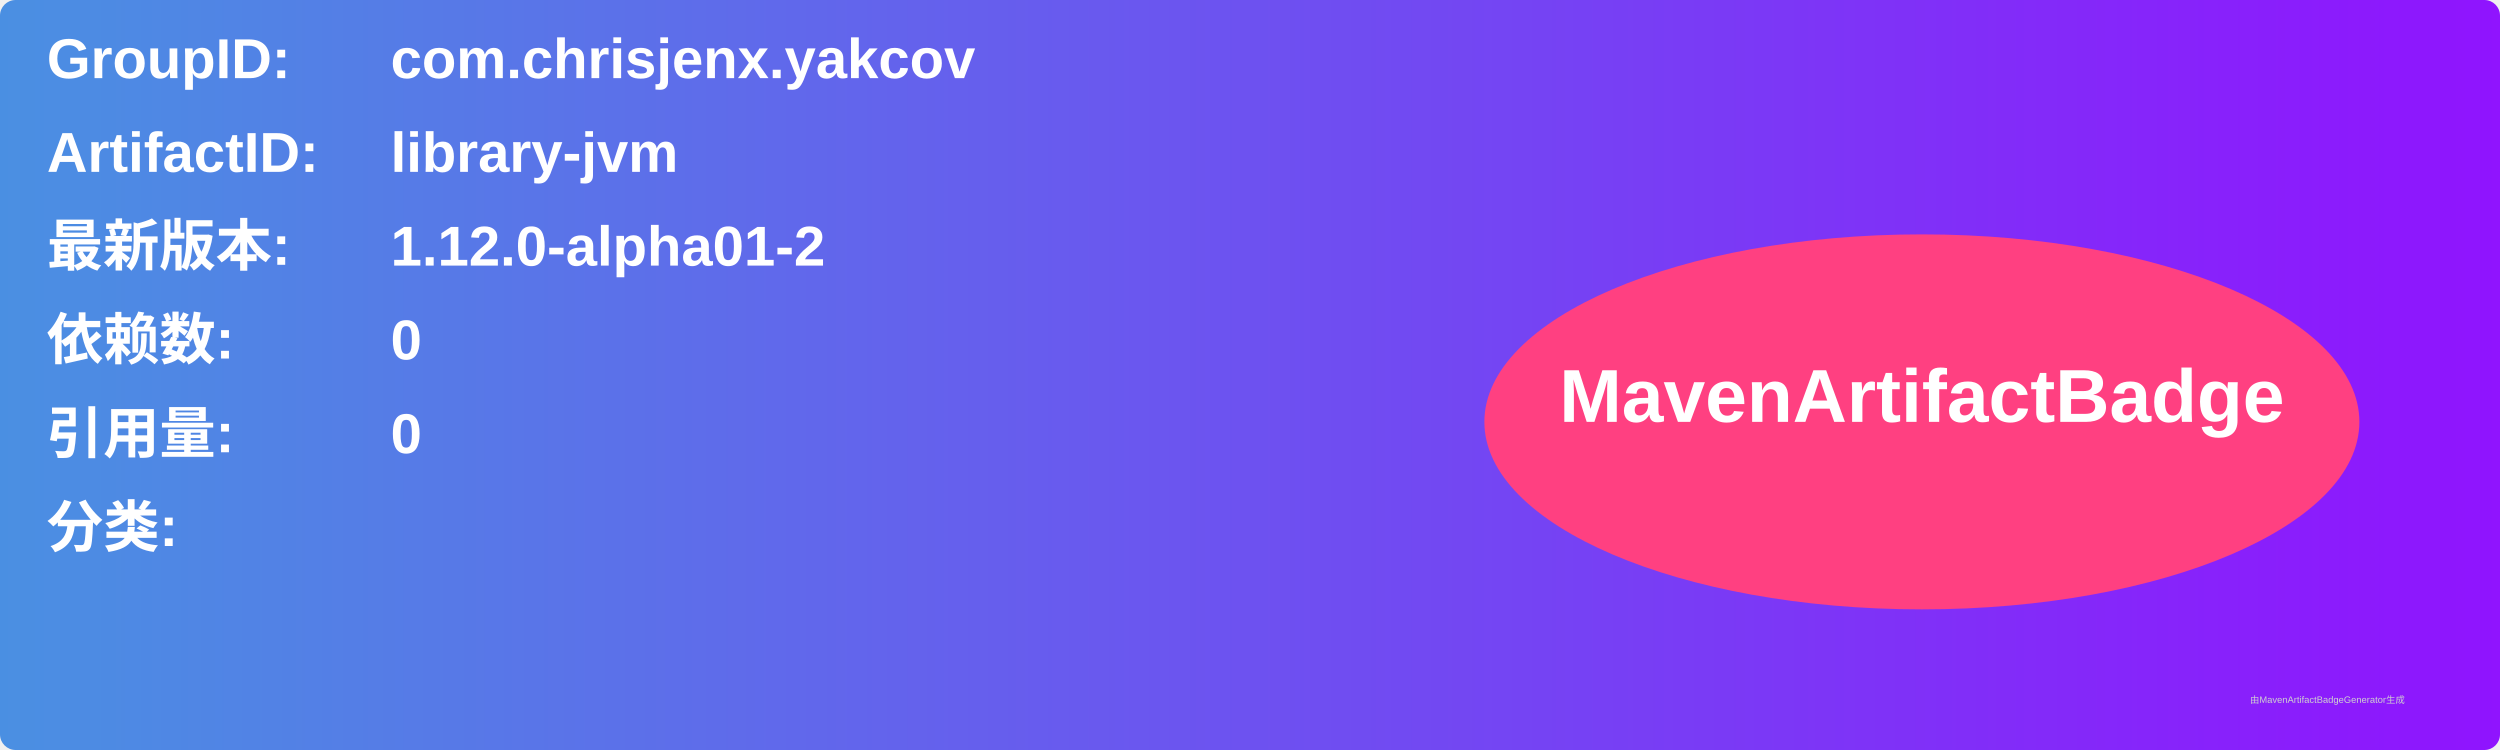
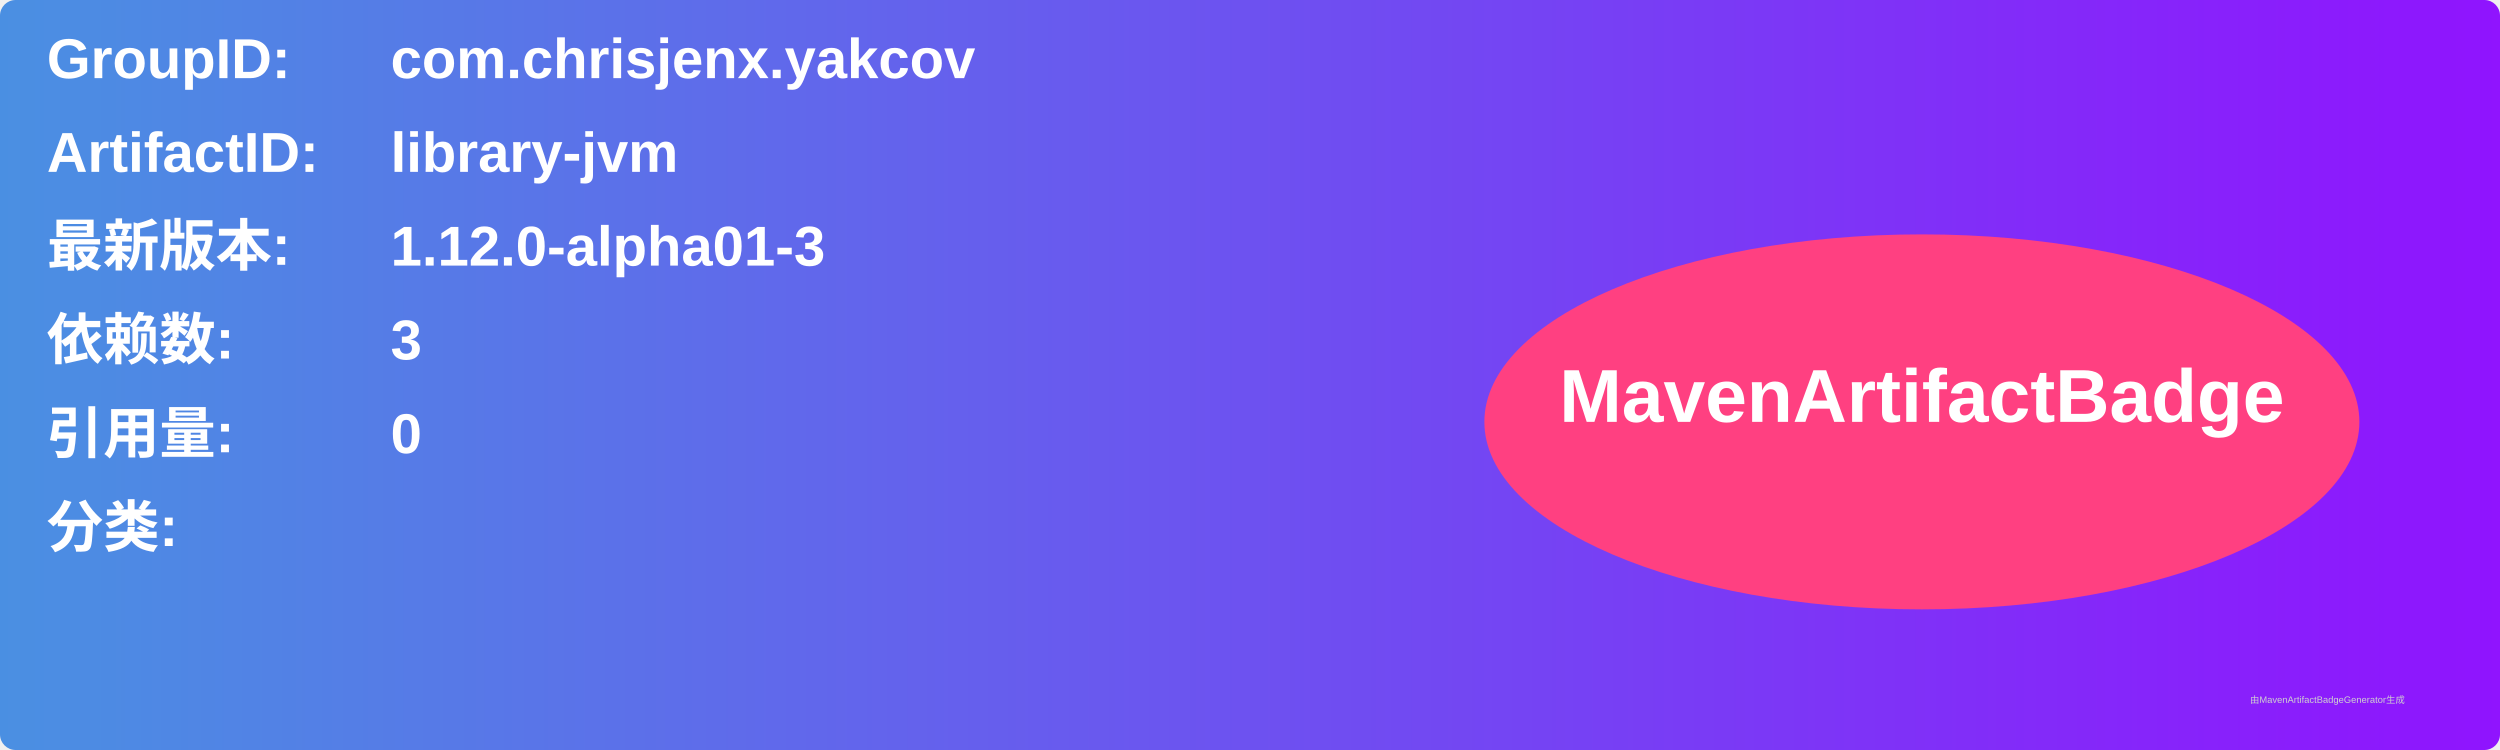
<svg xmlns="http://www.w3.org/2000/svg" width="800" height="240" viewBox="0 0 800 240">
  <linearGradient id="grad" x1="0%" y1="0%" x2="100%" y2="0%">
    <stop offset="0%" stop-color="#4a90e2" />
    <stop offset="100%" stop-color="#9013fe" />
  </linearGradient>
  <rect width="100%" height="100%" rx="5" ry="5" fill="url(#grad)" />
  <g transform="translate(15, 15)">
    <text x="0" y="10" font-family="Arial" font-size="18" fill="white" font-weight="bold" width="260">GroupID:</text>
    <text x="110" y="10" font-family="Arial" font-size="18" fill="white" font-weight="bold" width="460">com.chrisjenx.yakcov</text>
    <text x="0" y="40" font-family="Arial" font-size="18" fill="white" font-weight="bold" width="260">ArtifactID:</text>
    <text x="110" y="40" font-family="Arial" font-size="18" fill="white" font-weight="bold" width="460">library-jvm</text>
    <text x="0" y="70" font-family="Arial" font-size="18" fill="white" font-weight="bold">最新版本:</text>
    <text x="110" y="70" font-family="Arial" font-size="18" fill="white" font-weight="bold">
-       <tspan font-weight="bold">1.12.0-alpha01-2</tspan>
+       <tspan font-weight="bold">1.12.0-alpha01-3</tspan>
    </text>
    <text x="0" y="100" font-family="Arial" font-size="18" fill="white" font-weight="bold">依赖数: </text>
    <text x="110" y="100" font-family="Arial" font-size="18" fill="white">
-       <tspan font-weight="bold">0</tspan>
+       <tspan font-weight="bold">3</tspan>
    </text>
    <text x="0" y="130" font-family="Arial" font-size="18" fill="white" font-weight="bold">引用量: </text>
    <text x="110" y="130" font-family="Arial" font-size="18" fill="white">
      <tspan font-weight="bold">0</tspan>
    </text>
    <text x="0" y="160" font-family="Arial" font-size="18" fill="white" font-weight="bold">分类:</text>
    <text x="10" y="190" font-family="Arial" font-size="10" fill="white">
      <tspan font-weight="bold" />
    </text>
    <ellipse cx="600" cy="120" rx="140" ry="60" fill="#ff4081" />
    <text x="600" y="120" text-anchor="middle" font-family="Arial" font-size="24" fill="white" font-weight="bold">MavenArtifactBadge</text>
  </g>
  <text x="720" y="225" font-family="Arial" font-size="3" fill="#d0d0d0">由MavenArtifactBadgeGenerator生成</text>
</svg>
